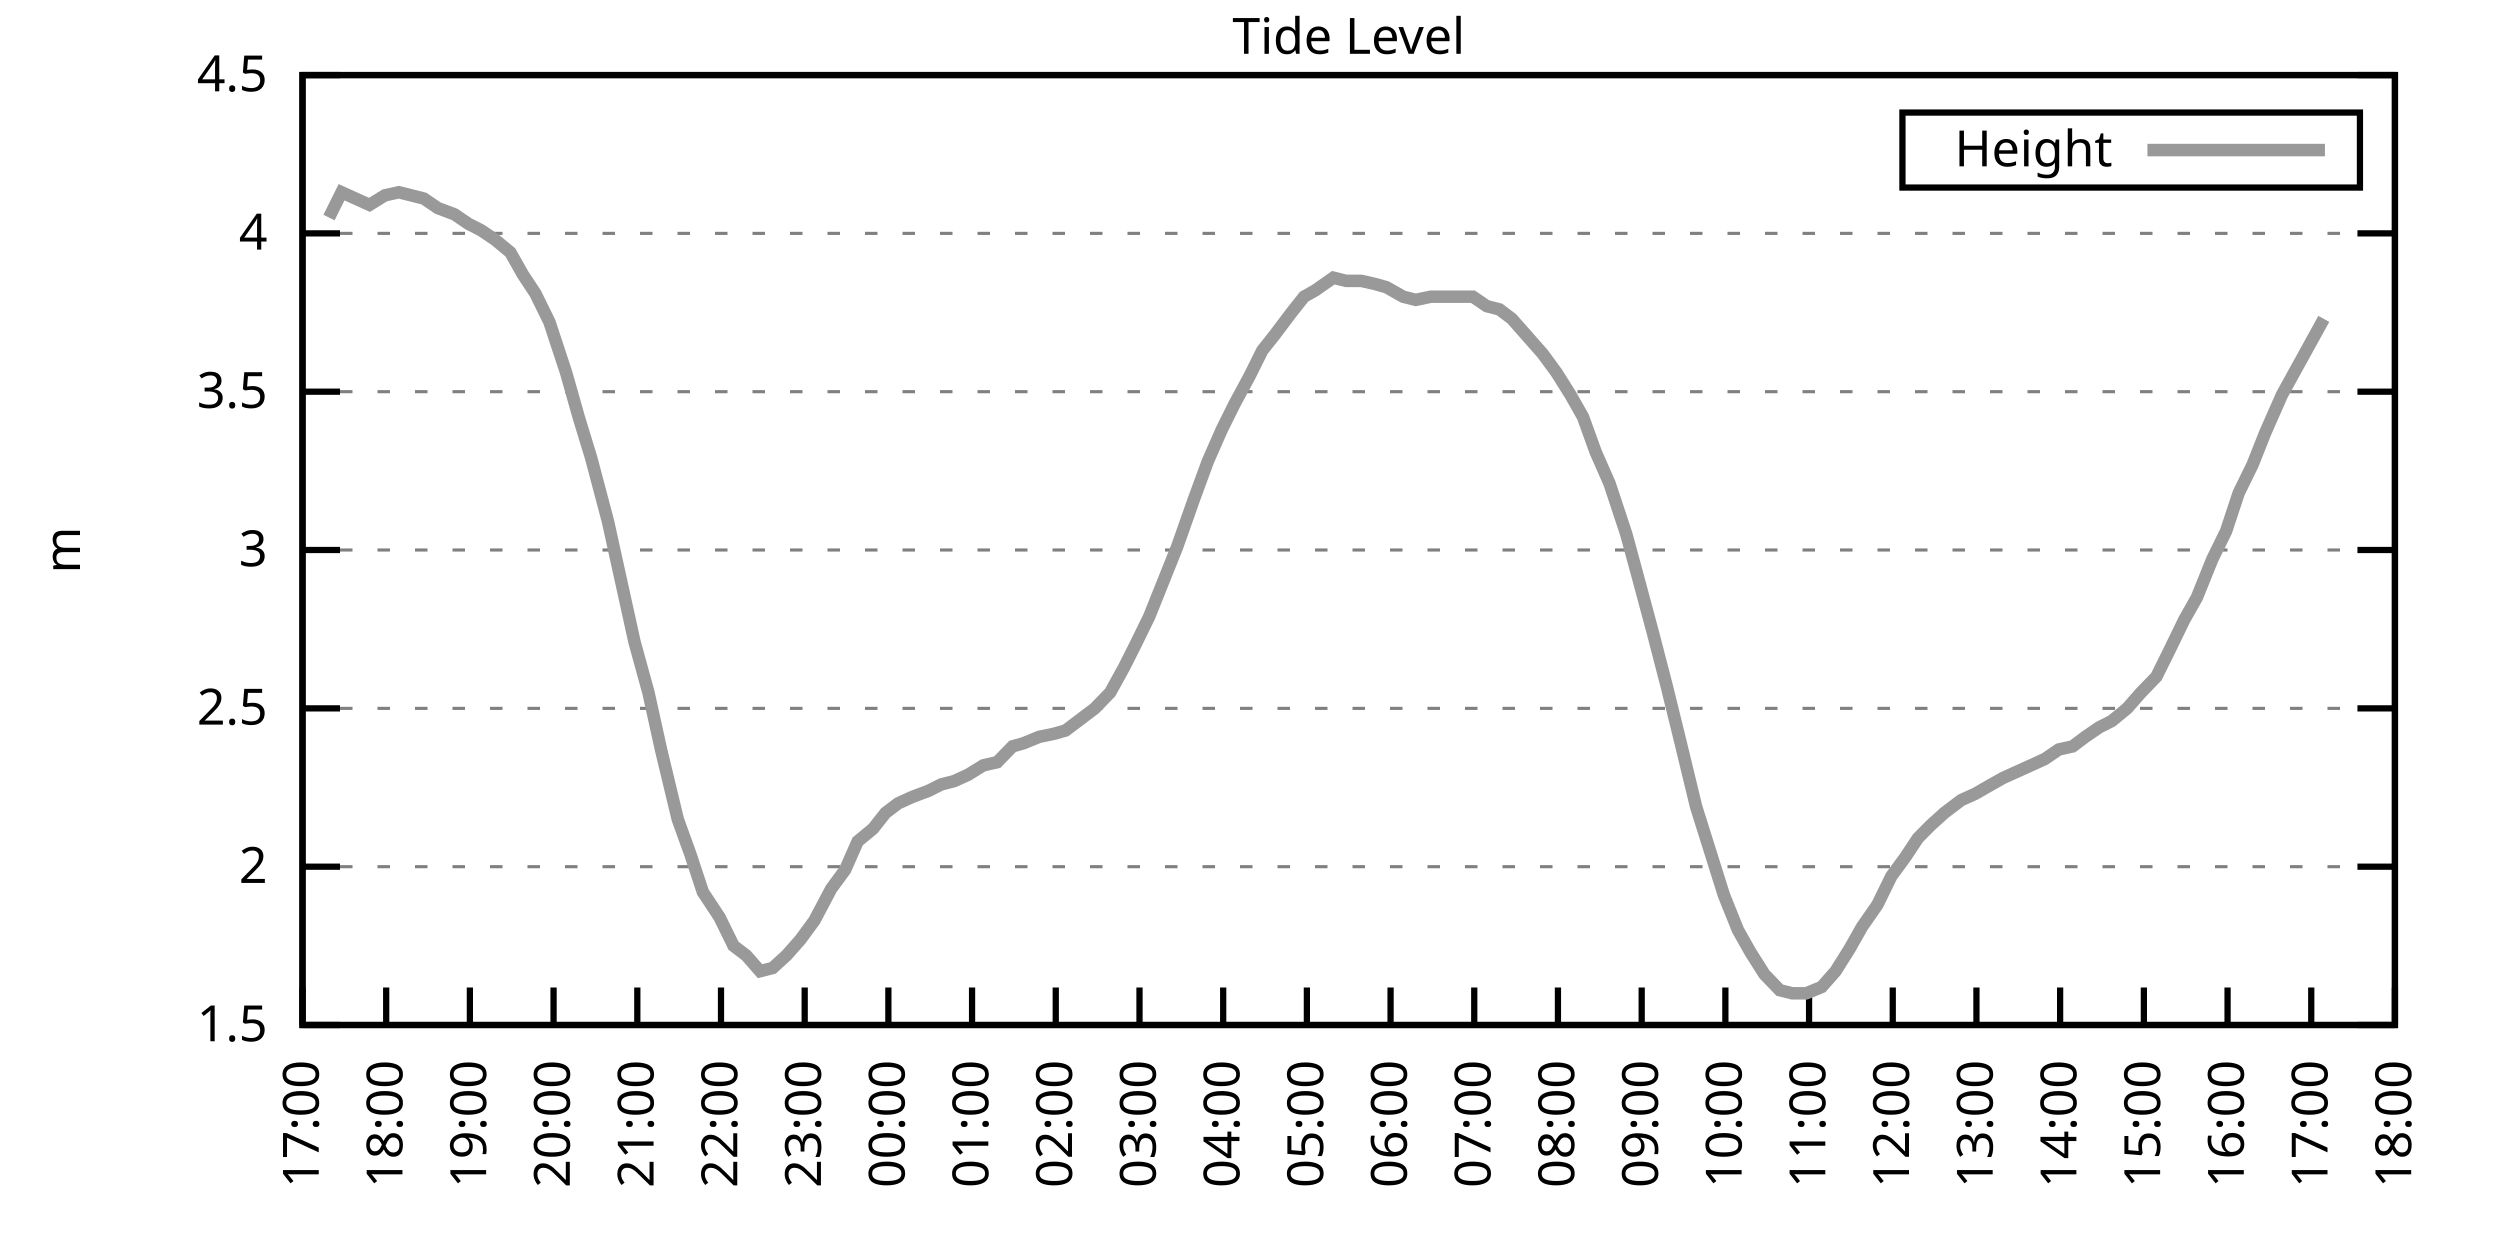
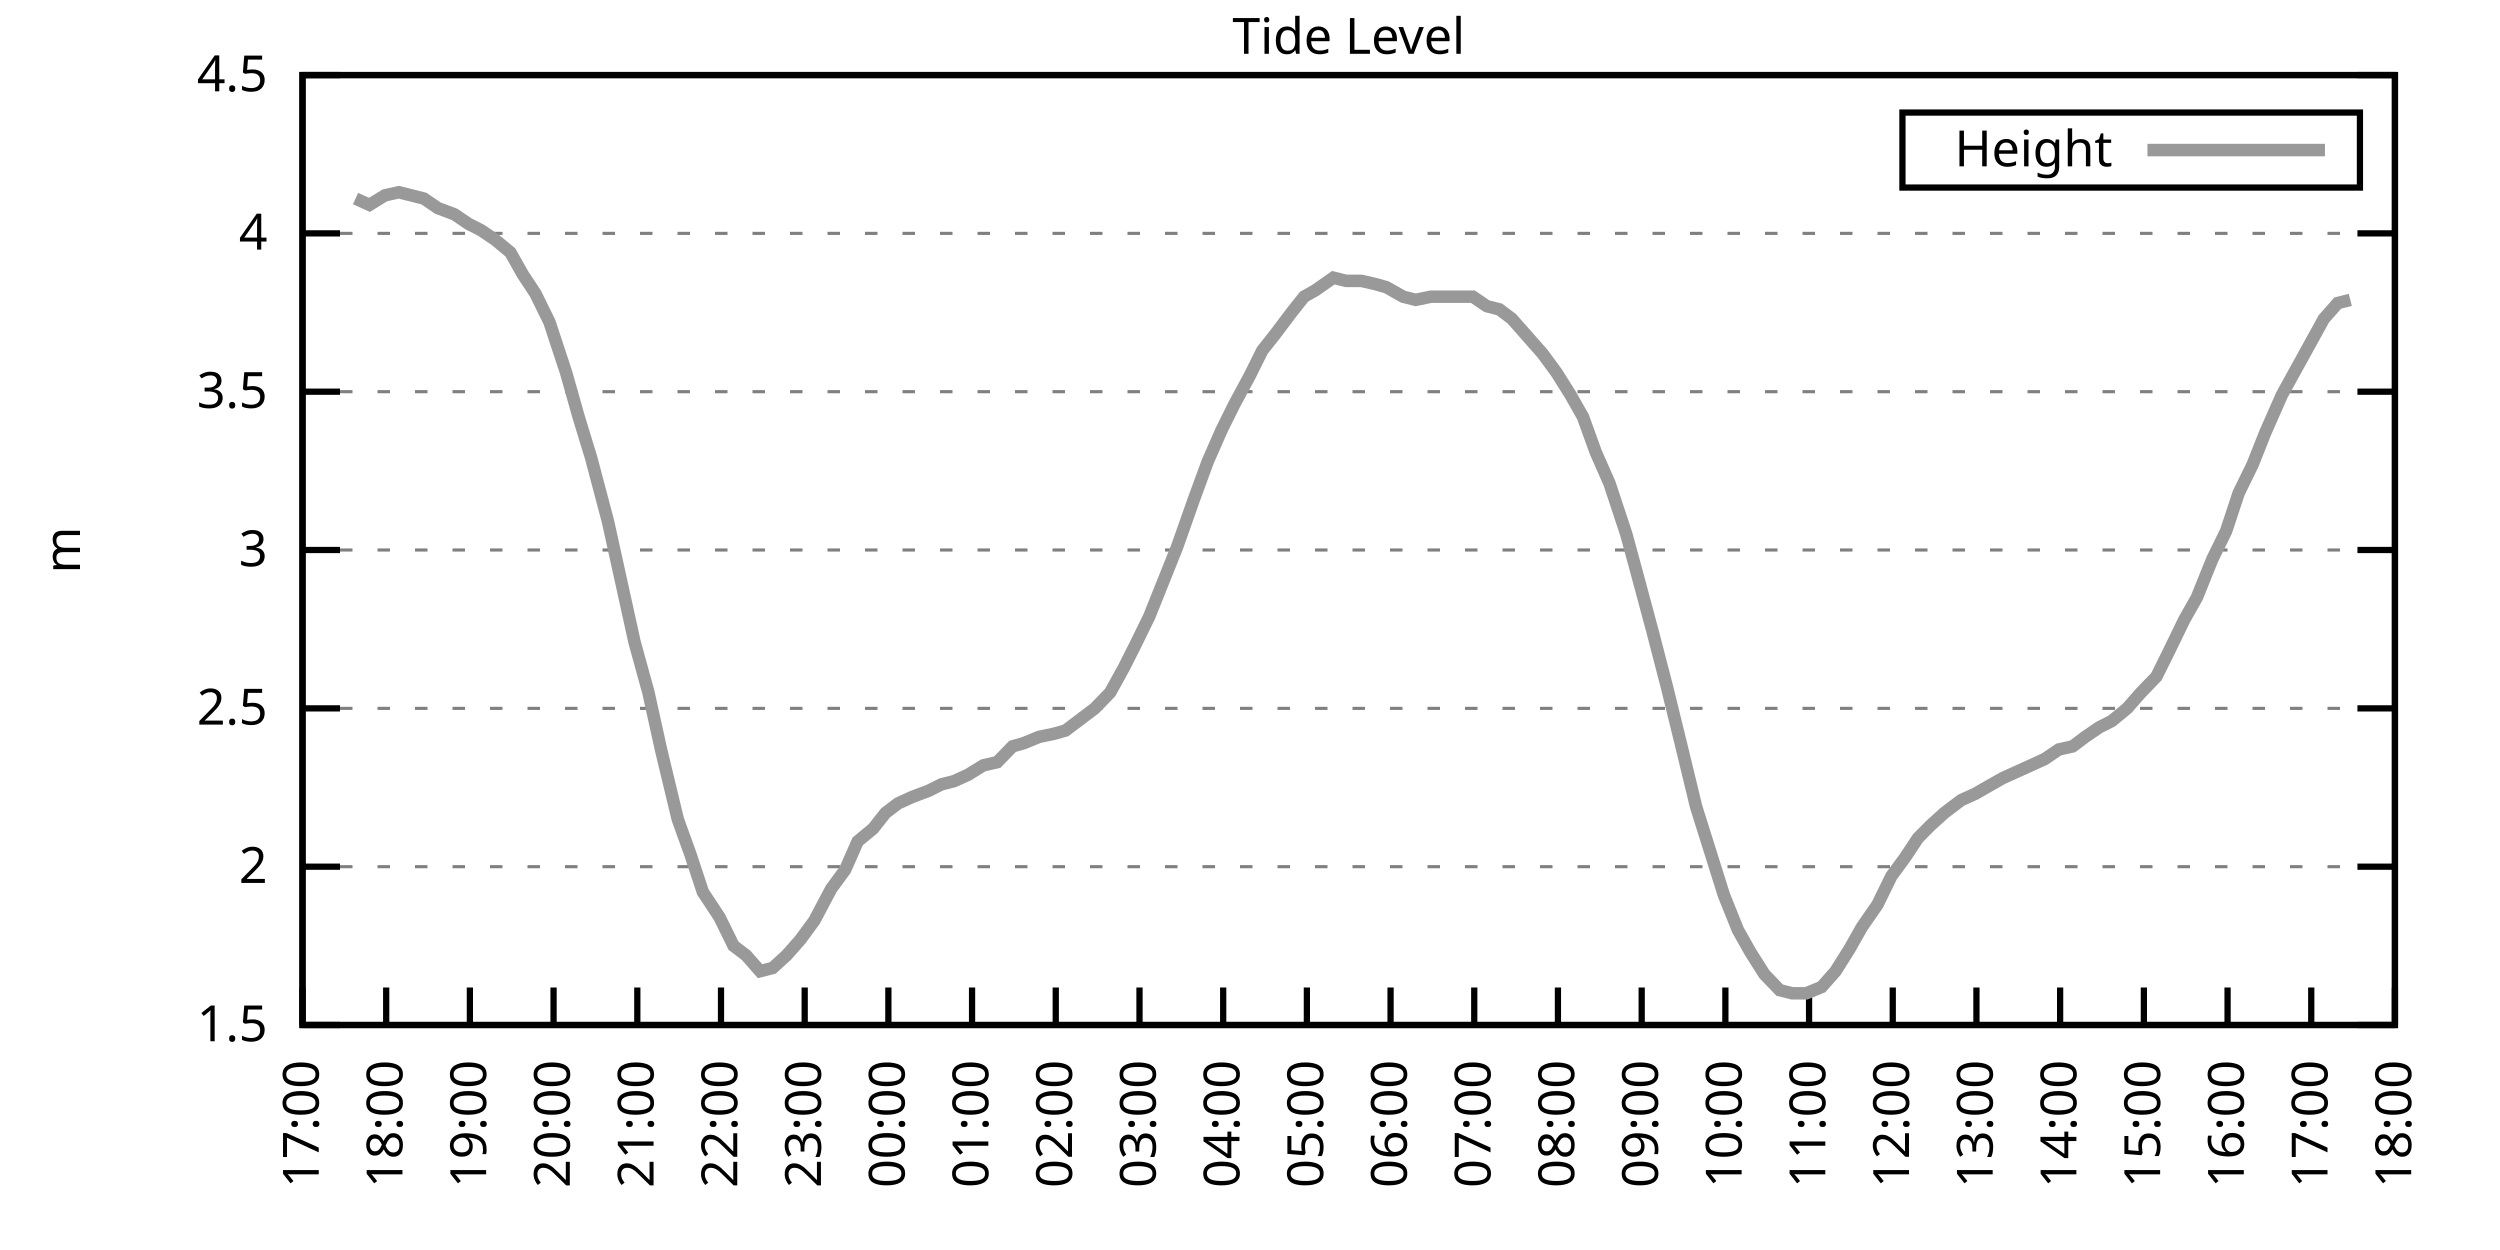
<svg xmlns="http://www.w3.org/2000/svg" xmlns:xlink="http://www.w3.org/1999/xlink" width="400" height="200" viewBox="0 0 400 200">
  <g id="gnuplot_canvas">
    <rect x="0" y="0" width="400" height="200" fill="none" />
    <defs>
      <circle id="gpDot" r="0.5" stroke-width="0.5" stroke="currentColor" />
      <path id="gpPt0" stroke-width="0.333" stroke="currentColor" d="M-1,0 h2 M0,-1 v2" />
      <path id="gpPt1" stroke-width="0.333" stroke="currentColor" d="M-1,-1 L1,1 M1,-1 L-1,1" />
      <path id="gpPt2" stroke-width="0.333" stroke="currentColor" d="M-1,0 L1,0 M0,-1 L0,1 M-1,-1 L1,1 M-1,1 L1,-1" />
      <rect id="gpPt3" stroke-width="0.333" stroke="currentColor" x="-1" y="-1" width="2" height="2" />
      <rect id="gpPt4" stroke-width="0.333" stroke="currentColor" fill="currentColor" x="-1" y="-1" width="2" height="2" />
      <circle id="gpPt5" stroke-width="0.333" stroke="currentColor" cx="0" cy="0" r="1" />
      <use xlink:href="#gpPt5" id="gpPt6" fill="currentColor" stroke="none" />
      <path id="gpPt7" stroke-width="0.333" stroke="currentColor" d="M0,-1.33 L-1.33,0.67 L1.33,0.67 z" />
      <use xlink:href="#gpPt7" id="gpPt8" fill="currentColor" stroke="none" />
      <use xlink:href="#gpPt7" id="gpPt9" stroke="currentColor" transform="rotate(180)" />
      <use xlink:href="#gpPt9" id="gpPt10" fill="currentColor" stroke="none" />
      <use xlink:href="#gpPt3" id="gpPt11" stroke="currentColor" transform="rotate(45)" />
      <use xlink:href="#gpPt11" id="gpPt12" fill="currentColor" stroke="none" />
      <path id="gpPt13" stroke-width="0.333" stroke="currentColor" d="M0,1.330 L1.265,0.411 L0.782,-1.067 L-0.782,-1.076 L-1.265,0.411 z" />
      <use xlink:href="#gpPt13" id="gpPt14" fill="currentColor" stroke="none" />
      <filter id="textbox" filterUnits="objectBoundingBox" x="0" y="0" height="1" width="1">
        <feFlood flood-color="white" flood-opacity="1" result="bgnd" />
        <feComposite in="SourceGraphic" in2="bgnd" operator="atop" />
      </filter>
      <filter id="greybox" filterUnits="objectBoundingBox" x="0" y="0" height="1" width="1">
        <feFlood flood-color="lightgrey" flood-opacity="1" result="grey" />
        <feComposite in="SourceGraphic" in2="grey" operator="atop" />
      </filter>
    </defs>
    <g fill="none" color="white" stroke="currentColor" stroke-width="1.00" stroke-linecap="butt" stroke-linejoin="miter">
</g>
    <g fill="none" color="black" stroke="currentColor" stroke-width="1.00" stroke-linecap="butt" stroke-linejoin="miter">
      <g stroke="none" shape-rendering="crispEdges">
        <polygon fill="rgb(255, 255, 255)" points="48.40,164.00 383.18,164.00 383.18,12.02 48.40,12.02 " />
      </g>
    </g>
    <g fill="none" color="black" stroke="currentColor" stroke-width="1.00" stroke-linecap="butt" stroke-linejoin="miter">
</g>
    <g fill="none" color="black" stroke="black" stroke-width="0.50" stroke-linecap="butt" stroke-linejoin="miter">
</g>
    <g fill="none" color="gray" stroke="currentColor" stroke-width="0.50" stroke-linecap="butt" stroke-linejoin="miter">
      <path stroke="gray" stroke-dasharray="2,4" class="gridline" d="M48.40,164.00 L383.19,164.00  " />
    </g>
    <g fill="none" color="gray" stroke="gray" stroke-width="1.00" stroke-linecap="butt" stroke-linejoin="miter">
</g>
    <g fill="none" color="black" stroke="currentColor" stroke-width="1.00" stroke-linecap="butt" stroke-linejoin="miter">
      <path stroke="black" d="M48.40,164.00 L54.40,164.00 M383.19,164.00 L377.19,164.00  " />
      <g transform="translate(42.80,166.60)" stroke="none" fill="black" font-family="Sans" font-size="8.00" text-anchor="end">
        <text>
          <tspan font-family="Sans"> 1.5</tspan>
        </text>
      </g>
    </g>
    <g fill="none" color="black" stroke="currentColor" stroke-width="1.00" stroke-linecap="butt" stroke-linejoin="miter">
</g>
    <g fill="none" color="black" stroke="black" stroke-width="0.50" stroke-linecap="butt" stroke-linejoin="miter">
</g>
    <g fill="none" color="gray" stroke="currentColor" stroke-width="0.50" stroke-linecap="butt" stroke-linejoin="miter">
      <path stroke="gray" stroke-dasharray="2,4" class="gridline" d="M48.40,138.67 L383.19,138.67  " />
    </g>
    <g fill="none" color="gray" stroke="gray" stroke-width="1.00" stroke-linecap="butt" stroke-linejoin="miter">
</g>
    <g fill="none" color="black" stroke="currentColor" stroke-width="1.00" stroke-linecap="butt" stroke-linejoin="miter">
      <path stroke="black" d="M48.40,138.67 L54.40,138.67 M383.19,138.67 L377.19,138.67  " />
      <g transform="translate(42.80,141.27)" stroke="none" fill="black" font-family="Sans" font-size="8.00" text-anchor="end">
        <text>
          <tspan font-family="Sans"> 2</tspan>
        </text>
      </g>
    </g>
    <g fill="none" color="black" stroke="currentColor" stroke-width="1.00" stroke-linecap="butt" stroke-linejoin="miter">
</g>
    <g fill="none" color="black" stroke="black" stroke-width="0.50" stroke-linecap="butt" stroke-linejoin="miter">
</g>
    <g fill="none" color="gray" stroke="currentColor" stroke-width="0.50" stroke-linecap="butt" stroke-linejoin="miter">
      <path stroke="gray" stroke-dasharray="2,4" class="gridline" d="M48.40,113.34 L383.19,113.34  " />
    </g>
    <g fill="none" color="gray" stroke="gray" stroke-width="1.00" stroke-linecap="butt" stroke-linejoin="miter">
</g>
    <g fill="none" color="black" stroke="currentColor" stroke-width="1.00" stroke-linecap="butt" stroke-linejoin="miter">
      <path stroke="black" d="M48.40,113.34 L54.40,113.34 M383.19,113.34 L377.19,113.34  " />
      <g transform="translate(42.80,115.94)" stroke="none" fill="black" font-family="Sans" font-size="8.00" text-anchor="end">
        <text>
          <tspan font-family="Sans"> 2.5</tspan>
        </text>
      </g>
    </g>
    <g fill="none" color="black" stroke="currentColor" stroke-width="1.00" stroke-linecap="butt" stroke-linejoin="miter">
</g>
    <g fill="none" color="black" stroke="black" stroke-width="0.50" stroke-linecap="butt" stroke-linejoin="miter">
</g>
    <g fill="none" color="gray" stroke="currentColor" stroke-width="0.50" stroke-linecap="butt" stroke-linejoin="miter">
      <path stroke="gray" stroke-dasharray="2,4" class="gridline" d="M48.40,88.00 L383.19,88.00  " />
    </g>
    <g fill="none" color="gray" stroke="gray" stroke-width="1.00" stroke-linecap="butt" stroke-linejoin="miter">
</g>
    <g fill="none" color="black" stroke="currentColor" stroke-width="1.00" stroke-linecap="butt" stroke-linejoin="miter">
      <path stroke="black" d="M48.40,88.00 L54.40,88.00 M383.19,88.00 L377.19,88.00  " />
      <g transform="translate(42.80,90.60)" stroke="none" fill="black" font-family="Sans" font-size="8.00" text-anchor="end">
        <text>
          <tspan font-family="Sans"> 3</tspan>
        </text>
      </g>
    </g>
    <g fill="none" color="black" stroke="currentColor" stroke-width="1.00" stroke-linecap="butt" stroke-linejoin="miter">
</g>
    <g fill="none" color="black" stroke="black" stroke-width="0.50" stroke-linecap="butt" stroke-linejoin="miter">
</g>
    <g fill="none" color="gray" stroke="currentColor" stroke-width="0.50" stroke-linecap="butt" stroke-linejoin="miter">
      <path stroke="gray" stroke-dasharray="2,4" class="gridline" d="M48.40,62.67 L383.19,62.67  " />
    </g>
    <g fill="none" color="gray" stroke="gray" stroke-width="1.00" stroke-linecap="butt" stroke-linejoin="miter">
</g>
    <g fill="none" color="black" stroke="currentColor" stroke-width="1.00" stroke-linecap="butt" stroke-linejoin="miter">
      <path stroke="black" d="M48.40,62.67 L54.40,62.67 M383.19,62.67 L377.19,62.67  " />
      <g transform="translate(42.80,65.27)" stroke="none" fill="black" font-family="Sans" font-size="8.00" text-anchor="end">
        <text>
          <tspan font-family="Sans"> 3.5</tspan>
        </text>
      </g>
    </g>
    <g fill="none" color="black" stroke="currentColor" stroke-width="1.00" stroke-linecap="butt" stroke-linejoin="miter">
</g>
    <g fill="none" color="black" stroke="black" stroke-width="0.50" stroke-linecap="butt" stroke-linejoin="miter">
</g>
    <g fill="none" color="gray" stroke="currentColor" stroke-width="0.50" stroke-linecap="butt" stroke-linejoin="miter">
      <path stroke="gray" stroke-dasharray="2,4" class="gridline" d="M48.40,37.34 L383.19,37.34  " />
    </g>
    <g fill="none" color="gray" stroke="gray" stroke-width="1.00" stroke-linecap="butt" stroke-linejoin="miter">
</g>
    <g fill="none" color="black" stroke="currentColor" stroke-width="1.00" stroke-linecap="butt" stroke-linejoin="miter">
      <path stroke="black" d="M48.40,37.34 L54.40,37.34 M383.19,37.34 L377.19,37.34  " />
      <g transform="translate(42.80,39.94)" stroke="none" fill="black" font-family="Sans" font-size="8.00" text-anchor="end">
        <text>
          <tspan font-family="Sans"> 4</tspan>
        </text>
      </g>
    </g>
    <g fill="none" color="black" stroke="currentColor" stroke-width="1.00" stroke-linecap="butt" stroke-linejoin="miter">
</g>
    <g fill="none" color="black" stroke="black" stroke-width="0.50" stroke-linecap="butt" stroke-linejoin="miter">
</g>
    <g fill="none" color="gray" stroke="currentColor" stroke-width="0.50" stroke-linecap="butt" stroke-linejoin="miter">
      <path stroke="gray" stroke-dasharray="2,4" class="gridline" d="M48.40,12.01 L383.19,12.01  " />
    </g>
    <g fill="none" color="gray" stroke="gray" stroke-width="1.00" stroke-linecap="butt" stroke-linejoin="miter">
</g>
    <g fill="none" color="black" stroke="currentColor" stroke-width="1.00" stroke-linecap="butt" stroke-linejoin="miter">
      <path stroke="black" d="M48.40,12.01 L54.40,12.01 M383.19,12.01 L377.19,12.01  " />
      <g transform="translate(42.80,14.61)" stroke="none" fill="black" font-family="Sans" font-size="8.00" text-anchor="end">
        <text>
          <tspan font-family="Sans"> 4.5</tspan>
        </text>
      </g>
    </g>
    <g fill="none" color="black" stroke="currentColor" stroke-width="1.00" stroke-linecap="butt" stroke-linejoin="miter">
      <path stroke="black" d="M48.40,164.00 L48.40,158.00  " />
      <g transform="translate(51.00,169.60) rotate(270.00)" stroke="none" fill="black" font-family="Sans" font-size="8.00" text-anchor="end">
        <text>
          <tspan font-family="Sans">17:00</tspan>
        </text>
      </g>
    </g>
    <g fill="none" color="black" stroke="currentColor" stroke-width="1.00" stroke-linecap="butt" stroke-linejoin="miter">
      <path stroke="black" d="M61.79,164.00 L61.79,158.00  " />
      <g transform="translate(64.39,169.60) rotate(270.00)" stroke="none" fill="black" font-family="Sans" font-size="8.00" text-anchor="end">
        <text>
          <tspan font-family="Sans">18:00</tspan>
        </text>
      </g>
    </g>
    <g fill="none" color="black" stroke="currentColor" stroke-width="1.00" stroke-linecap="butt" stroke-linejoin="miter">
      <path stroke="black" d="M75.18,164.00 L75.18,158.00  " />
      <g transform="translate(77.78,169.60) rotate(270.00)" stroke="none" fill="black" font-family="Sans" font-size="8.00" text-anchor="end">
        <text>
          <tspan font-family="Sans">19:00</tspan>
        </text>
      </g>
    </g>
    <g fill="none" color="black" stroke="currentColor" stroke-width="1.00" stroke-linecap="butt" stroke-linejoin="miter">
      <path stroke="black" d="M88.57,164.00 L88.57,158.00  " />
      <g transform="translate(91.17,169.60) rotate(270.00)" stroke="none" fill="black" font-family="Sans" font-size="8.00" text-anchor="end">
        <text>
          <tspan font-family="Sans">20:00</tspan>
        </text>
      </g>
    </g>
    <g fill="none" color="black" stroke="currentColor" stroke-width="1.00" stroke-linecap="butt" stroke-linejoin="miter">
      <path stroke="black" d="M101.97,164.00 L101.97,158.00  " />
      <g transform="translate(104.57,169.60) rotate(270.00)" stroke="none" fill="black" font-family="Sans" font-size="8.00" text-anchor="end">
        <text>
          <tspan font-family="Sans">21:00</tspan>
        </text>
      </g>
    </g>
    <g fill="none" color="black" stroke="currentColor" stroke-width="1.00" stroke-linecap="butt" stroke-linejoin="miter">
      <path stroke="black" d="M115.36,164.00 L115.36,158.00  " />
      <g transform="translate(117.96,169.60) rotate(270.00)" stroke="none" fill="black" font-family="Sans" font-size="8.00" text-anchor="end">
        <text>
          <tspan font-family="Sans">22:00</tspan>
        </text>
      </g>
    </g>
    <g fill="none" color="black" stroke="currentColor" stroke-width="1.00" stroke-linecap="butt" stroke-linejoin="miter">
      <path stroke="black" d="M128.75,164.00 L128.75,158.00  " />
      <g transform="translate(131.35,169.60) rotate(270.00)" stroke="none" fill="black" font-family="Sans" font-size="8.00" text-anchor="end">
        <text>
          <tspan font-family="Sans">23:00</tspan>
        </text>
      </g>
    </g>
    <g fill="none" color="black" stroke="currentColor" stroke-width="1.00" stroke-linecap="butt" stroke-linejoin="miter">
      <path stroke="black" d="M142.14,164.00 L142.14,158.00  " />
      <g transform="translate(144.74,169.60) rotate(270.00)" stroke="none" fill="black" font-family="Sans" font-size="8.00" text-anchor="end">
        <text>
          <tspan font-family="Sans">00:00</tspan>
        </text>
      </g>
    </g>
    <g fill="none" color="black" stroke="currentColor" stroke-width="1.00" stroke-linecap="butt" stroke-linejoin="miter">
      <path stroke="black" d="M155.53,164.00 L155.53,158.00  " />
      <g transform="translate(158.13,169.60) rotate(270.00)" stroke="none" fill="black" font-family="Sans" font-size="8.00" text-anchor="end">
        <text>
          <tspan font-family="Sans">01:00</tspan>
        </text>
      </g>
    </g>
    <g fill="none" color="black" stroke="currentColor" stroke-width="1.00" stroke-linecap="butt" stroke-linejoin="miter">
      <path stroke="black" d="M168.92,164.00 L168.92,158.00  " />
      <g transform="translate(171.52,169.60) rotate(270.00)" stroke="none" fill="black" font-family="Sans" font-size="8.00" text-anchor="end">
        <text>
          <tspan font-family="Sans">02:00</tspan>
        </text>
      </g>
    </g>
    <g fill="none" color="black" stroke="currentColor" stroke-width="1.00" stroke-linecap="butt" stroke-linejoin="miter">
      <path stroke="black" d="M182.32,164.00 L182.32,158.00  " />
      <g transform="translate(184.92,169.60) rotate(270.00)" stroke="none" fill="black" font-family="Sans" font-size="8.00" text-anchor="end">
        <text>
          <tspan font-family="Sans">03:00</tspan>
        </text>
      </g>
    </g>
    <g fill="none" color="black" stroke="currentColor" stroke-width="1.00" stroke-linecap="butt" stroke-linejoin="miter">
      <path stroke="black" d="M195.71,164.00 L195.71,158.00  " />
      <g transform="translate(198.31,169.60) rotate(270.00)" stroke="none" fill="black" font-family="Sans" font-size="8.00" text-anchor="end">
        <text>
          <tspan font-family="Sans">04:00</tspan>
        </text>
      </g>
    </g>
    <g fill="none" color="black" stroke="currentColor" stroke-width="1.00" stroke-linecap="butt" stroke-linejoin="miter">
      <path stroke="black" d="M209.10,164.00 L209.10,158.00  " />
      <g transform="translate(211.70,169.60) rotate(270.00)" stroke="none" fill="black" font-family="Sans" font-size="8.00" text-anchor="end">
        <text>
          <tspan font-family="Sans">05:00</tspan>
        </text>
      </g>
    </g>
    <g fill="none" color="black" stroke="currentColor" stroke-width="1.00" stroke-linecap="butt" stroke-linejoin="miter">
      <path stroke="black" d="M222.49,164.00 L222.49,158.00  " />
      <g transform="translate(225.09,169.60) rotate(270.00)" stroke="none" fill="black" font-family="Sans" font-size="8.00" text-anchor="end">
        <text>
          <tspan font-family="Sans">06:00</tspan>
        </text>
      </g>
    </g>
    <g fill="none" color="black" stroke="currentColor" stroke-width="1.00" stroke-linecap="butt" stroke-linejoin="miter">
      <path stroke="black" d="M235.88,164.00 L235.88,158.00  " />
      <g transform="translate(238.48,169.60) rotate(270.00)" stroke="none" fill="black" font-family="Sans" font-size="8.00" text-anchor="end">
        <text>
          <tspan font-family="Sans">07:00</tspan>
        </text>
      </g>
    </g>
    <g fill="none" color="black" stroke="currentColor" stroke-width="1.00" stroke-linecap="butt" stroke-linejoin="miter">
      <path stroke="black" d="M249.27,164.00 L249.27,158.00  " />
      <g transform="translate(251.87,169.60) rotate(270.00)" stroke="none" fill="black" font-family="Sans" font-size="8.00" text-anchor="end">
        <text>
          <tspan font-family="Sans">08:00</tspan>
        </text>
      </g>
    </g>
    <g fill="none" color="black" stroke="currentColor" stroke-width="1.00" stroke-linecap="butt" stroke-linejoin="miter">
      <path stroke="black" d="M262.67,164.00 L262.67,158.00  " />
      <g transform="translate(265.27,169.60) rotate(270.00)" stroke="none" fill="black" font-family="Sans" font-size="8.00" text-anchor="end">
        <text>
          <tspan font-family="Sans">09:00</tspan>
        </text>
      </g>
    </g>
    <g fill="none" color="black" stroke="currentColor" stroke-width="1.00" stroke-linecap="butt" stroke-linejoin="miter">
      <path stroke="black" d="M276.06,164.00 L276.06,158.00  " />
      <g transform="translate(278.66,169.60) rotate(270.00)" stroke="none" fill="black" font-family="Sans" font-size="8.00" text-anchor="end">
        <text>
          <tspan font-family="Sans">10:00</tspan>
        </text>
      </g>
    </g>
    <g fill="none" color="black" stroke="currentColor" stroke-width="1.00" stroke-linecap="butt" stroke-linejoin="miter">
      <path stroke="black" d="M289.45,164.00 L289.45,158.00  " />
      <g transform="translate(292.05,169.60) rotate(270.00)" stroke="none" fill="black" font-family="Sans" font-size="8.00" text-anchor="end">
        <text>
          <tspan font-family="Sans">11:00</tspan>
        </text>
      </g>
    </g>
    <g fill="none" color="black" stroke="currentColor" stroke-width="1.00" stroke-linecap="butt" stroke-linejoin="miter">
      <path stroke="black" d="M302.84,164.00 L302.84,158.00  " />
      <g transform="translate(305.44,169.60) rotate(270.00)" stroke="none" fill="black" font-family="Sans" font-size="8.00" text-anchor="end">
        <text>
          <tspan font-family="Sans">12:00</tspan>
        </text>
      </g>
    </g>
    <g fill="none" color="black" stroke="currentColor" stroke-width="1.00" stroke-linecap="butt" stroke-linejoin="miter">
      <path stroke="black" d="M316.23,164.00 L316.23,158.00  " />
      <g transform="translate(318.83,169.60) rotate(270.00)" stroke="none" fill="black" font-family="Sans" font-size="8.00" text-anchor="end">
        <text>
          <tspan font-family="Sans">13:00</tspan>
        </text>
      </g>
    </g>
    <g fill="none" color="black" stroke="currentColor" stroke-width="1.00" stroke-linecap="butt" stroke-linejoin="miter">
      <path stroke="black" d="M329.62,164.00 L329.62,158.00  " />
      <g transform="translate(332.22,169.60) rotate(270.00)" stroke="none" fill="black" font-family="Sans" font-size="8.00" text-anchor="end">
        <text>
          <tspan font-family="Sans">14:00</tspan>
        </text>
      </g>
    </g>
    <g fill="none" color="black" stroke="currentColor" stroke-width="1.00" stroke-linecap="butt" stroke-linejoin="miter">
      <path stroke="black" d="M343.02,164.00 L343.02,158.00  " />
      <g transform="translate(345.62,169.60) rotate(270.00)" stroke="none" fill="black" font-family="Sans" font-size="8.00" text-anchor="end">
        <text>
          <tspan font-family="Sans">15:00</tspan>
        </text>
      </g>
    </g>
    <g fill="none" color="black" stroke="currentColor" stroke-width="1.00" stroke-linecap="butt" stroke-linejoin="miter">
      <path stroke="black" d="M356.41,164.00 L356.41,158.00  " />
      <g transform="translate(359.01,169.60) rotate(270.00)" stroke="none" fill="black" font-family="Sans" font-size="8.00" text-anchor="end">
        <text>
          <tspan font-family="Sans">16:00</tspan>
        </text>
      </g>
    </g>
    <g fill="none" color="black" stroke="currentColor" stroke-width="1.00" stroke-linecap="butt" stroke-linejoin="miter">
      <path stroke="black" d="M369.80,164.00 L369.80,158.00  " />
      <g transform="translate(372.40,169.60) rotate(270.00)" stroke="none" fill="black" font-family="Sans" font-size="8.00" text-anchor="end">
        <text>
          <tspan font-family="Sans">17:00</tspan>
        </text>
      </g>
    </g>
    <g fill="none" color="black" stroke="currentColor" stroke-width="1.00" stroke-linecap="butt" stroke-linejoin="miter">
      <path stroke="black" d="M383.19,164.00 L383.19,158.00  " />
      <g transform="translate(385.79,169.60) rotate(270.00)" stroke="none" fill="black" font-family="Sans" font-size="8.00" text-anchor="end">
        <text>
          <tspan font-family="Sans">18:00</tspan>
        </text>
      </g>
    </g>
    <g fill="none" color="black" stroke="currentColor" stroke-width="1.00" stroke-linecap="butt" stroke-linejoin="miter">
</g>
    <g fill="none" color="black" stroke="currentColor" stroke-width="1.00" stroke-linecap="butt" stroke-linejoin="miter">
      <path stroke="black" d="M48.40,12.01 L48.40,164.00 L383.19,164.00 L383.19,12.01 L48.40,12.01 Z  " />
    </g>
    <g fill="none" color="black" stroke="currentColor" stroke-width="1.00" stroke-linecap="butt" stroke-linejoin="miter">
</g>
    <g fill="none" color="black" stroke="currentColor" stroke-width="1.00" stroke-linecap="butt" stroke-linejoin="miter">
      <path stroke="black" d="M304.39,30.01 L304.39,18.01 L377.59,18.01 L377.59,30.01 L304.39,30.01 Z  " />
    </g>
    <g id="Tide_level_plot_1">
      <g fill="none" color="white" stroke="black" stroke-width="2.00" stroke-linecap="butt" stroke-linejoin="miter">
</g>
      <g fill="none" color="black" stroke="currentColor" stroke-width="2.00" stroke-linecap="butt" stroke-linejoin="miter">
        <g transform="translate(337.99,26.61)" stroke="none" fill="black" font-family="Sans" font-size="8.00" text-anchor="end">
          <text>
            <tspan font-family="Sans">Height</tspan>
          </text>
        </g>
      </g>
      <g fill="none" color="black" stroke="currentColor" stroke-width="2.00" stroke-linecap="butt" stroke-linejoin="miter">
-         <path stroke="rgb(153, 153, 153)" d="M343.59,24.01 L371.99,24.01 M52.64,34.81 L54.65,30.76 L56.88,31.77 L59.11,32.78 L61.57,31.26 L63.80,30.76   L65.81,31.26 L67.82,31.77 L70.05,33.29 L72.73,34.30 L74.96,35.82 L76.97,36.84 L79.20,38.35 L81.66,40.38   L83.66,43.93 L85.67,46.97 L87.91,51.53 L90.58,59.63 L92.59,66.73 L94.60,73.31 L97.28,83.45 L99.51,93.58   L101.52,102.70 L103.75,110.80 L105.76,119.92 L108.44,131.07 L110.45,136.64 L112.46,142.72 L115.13,146.77 L117.37,151.33   L119.38,152.85 L121.61,155.39 L123.62,154.88 L125.85,152.85 L128.08,150.32 L130.31,147.28 L132.99,142.21 L135.22,139.17   L137.23,134.62 L139.69,132.59 L141.69,130.06 L143.70,128.54 L145.94,127.52 L148.61,126.51 L150.62,125.50 L152.63,124.99   L154.86,123.98 L157.32,122.46 L159.55,121.95 L162.01,119.42 L163.79,118.91 L166.25,117.90 L168.70,117.39 L170.49,116.88   L172.50,115.36 L175.17,113.34 L177.63,110.80 L179.86,106.75 L181.65,103.20 L183.88,98.64 L186.11,93.07 L188.34,87.50   L191.02,79.90 L193.25,73.82 L195.48,68.75 L197.49,64.70 L199.95,60.14 L201.96,56.09 L203.97,53.55 L206.64,50.01   L208.65,47.47 L210.44,46.46 L213.34,44.43 L215.35,44.94 L217.80,44.94 L220.04,45.45 L221.82,45.95 L224.50,47.47   L226.51,47.98 L228.96,47.47 L230.97,47.47 L233.20,47.47 L235.66,47.47 L237.89,48.99 L239.90,49.50 L241.91,51.02   L244.59,54.06 L246.82,56.59 L249.05,59.63 L251.28,63.18 L253.29,66.73 L255.30,72.30 L257.53,77.37 L260.21,85.47   L262.00,92.06 L264.45,101.18 L266.68,109.79 L268.92,118.91 L271.37,129.04 L273.60,136.14 L275.83,143.23 L278.07,148.80   L280.07,152.35 L282.31,155.89 L284.76,158.43 L286.77,158.93 L289.00,158.93 L291.46,157.92 L293.69,155.39 L295.92,151.84   L297.93,148.29 L300.39,144.75 L302.62,140.19 L304.85,137.15 L306.86,134.11 L308.87,132.08 L311.10,130.06 L313.78,128.03   L316.01,127.02 L317.79,126.00 L320.47,124.48 L322.70,123.47 L324.94,122.46 L327.17,121.44 L329.40,119.92 L331.63,119.42   L333.64,117.90 L335.87,116.38 L337.88,115.36 L340.34,113.34 L342.57,110.80 L345.02,108.27 L347.03,104.22 L349.49,99.15   L351.50,95.60 L353.95,89.52 L356.18,84.97 L358.19,78.89 L360.42,74.33 L362.43,69.26 L365.11,63.18 L367.34,59.13   L369.58,55.07 L371.81,51.02  " />
+         <path stroke="rgb(153, 153, 153)" d="M343.59,24.01 L371.99,24.01 M56.88,31.77 L59.11,32.78 L61.57,31.26 L63.80,30.76 L65.81,31.26 L67.82,31.77   L70.05,33.29 L72.73,34.30 L74.96,35.82 L76.97,36.84 L79.20,38.35 L81.66,40.38 L83.66,43.93 L85.67,46.97   L87.91,51.53 L90.58,59.63 L92.59,66.73 L94.60,73.31 L97.28,83.45 L99.51,93.58 L101.52,102.70 L103.75,110.80   L105.76,119.92 L108.44,131.07 L110.45,136.64 L112.46,142.72 L115.13,146.77 L117.37,151.33 L119.38,152.85 L121.61,155.39   L123.62,154.88 L125.85,152.85 L128.08,150.32 L130.31,147.28 L132.99,142.21 L135.22,139.17 L137.23,134.62 L139.69,132.59   L141.69,130.06 L143.70,128.54 L145.94,127.52 L148.61,126.51 L150.62,125.50 L152.63,124.99 L154.86,123.98 L157.32,122.46   L159.55,121.95 L162.01,119.42 L163.79,118.91 L166.25,117.90 L168.70,117.39 L170.49,116.88 L172.50,115.36 L175.17,113.34   L177.63,110.80 L179.86,106.75 L181.65,103.20 L183.88,98.64 L186.11,93.07 L188.34,87.50 L191.02,79.90 L193.25,73.82   L195.48,68.75 L197.49,64.70 L199.95,60.14 L201.96,56.09 L203.97,53.55 L206.64,50.01 L208.65,47.47 L210.44,46.46   L213.34,44.43 L215.35,44.94 L217.80,44.94 L220.04,45.45 L221.82,45.95 L224.50,47.47 L226.51,47.98 L228.96,47.47   L230.97,47.47 L233.20,47.47 L235.66,47.47 L237.89,48.99 L239.90,49.50 L241.91,51.02 L244.59,54.06 L246.82,56.59   L249.05,59.63 L251.28,63.18 L253.29,66.73 L255.30,72.30 L257.53,77.37 L260.21,85.47 L262.00,92.06 L264.45,101.18   L266.68,109.79 L268.92,118.91 L271.37,129.04 L273.60,136.14 L275.83,143.23 L278.07,148.80 L280.07,152.35 L282.31,155.89   L284.76,158.43 L286.77,158.93 L289.00,158.93 L291.46,157.92 L293.69,155.39 L295.92,151.84 L297.93,148.29 L300.39,144.75   L302.62,140.19 L304.85,137.15 L306.86,134.11 L308.87,132.08 L311.10,130.06 L313.78,128.03 L316.01,127.02 L317.79,126.00   L320.47,124.48 L322.70,123.47 L324.94,122.46 L327.17,121.44 L329.40,119.92 L331.63,119.42 L333.64,117.90 L335.87,116.38   L337.88,115.36 L340.34,113.34 L342.57,110.80 L345.02,108.27 L347.03,104.22 L349.49,99.15 L351.50,95.60 L353.95,89.52   L356.18,84.97 L358.19,78.89 L360.42,74.33 L362.43,69.26 L365.11,63.18 L367.34,59.13 L369.58,55.07 L371.81,51.02   L374.04,48.49 L376.05,47.98  " />
      </g>
    </g>
    <g fill="none" color="black" stroke="currentColor" stroke-width="2.00" stroke-linecap="butt" stroke-linejoin="miter">
</g>
    <g fill="none" color="black" stroke="black" stroke-width="1.00" stroke-linecap="butt" stroke-linejoin="miter">
</g>
    <g fill="none" color="black" stroke="currentColor" stroke-width="1.00" stroke-linecap="butt" stroke-linejoin="miter">
      <path stroke="black" d="M48.40,12.01 L48.40,164.00 L383.19,164.00 L383.19,12.01 L48.40,12.01 Z  " />
      <g transform="translate(12.80,88.01) rotate(270.00)" stroke="none" fill="black" font-family="Sans" font-size="8.00" text-anchor="middle">
        <text>
          <tspan font-family="Sans">m</tspan>
        </text>
      </g>
    </g>
    <g fill="none" color="black" stroke="currentColor" stroke-width="1.00" stroke-linecap="butt" stroke-linejoin="miter">
</g>
    <g fill="none" color="black" stroke="currentColor" stroke-width="1.00" stroke-linecap="butt" stroke-linejoin="miter">
      <g transform="translate(215.79,8.61)" stroke="none" fill="black" font-family="Sans" font-size="8.00" text-anchor="middle">
        <text>
          <tspan font-family="Sans">Tide Level</tspan>
        </text>
      </g>
    </g>
    <g fill="none" color="black" stroke="currentColor" stroke-width="1.00" stroke-linecap="butt" stroke-linejoin="miter">
</g>
  </g>
</svg>
